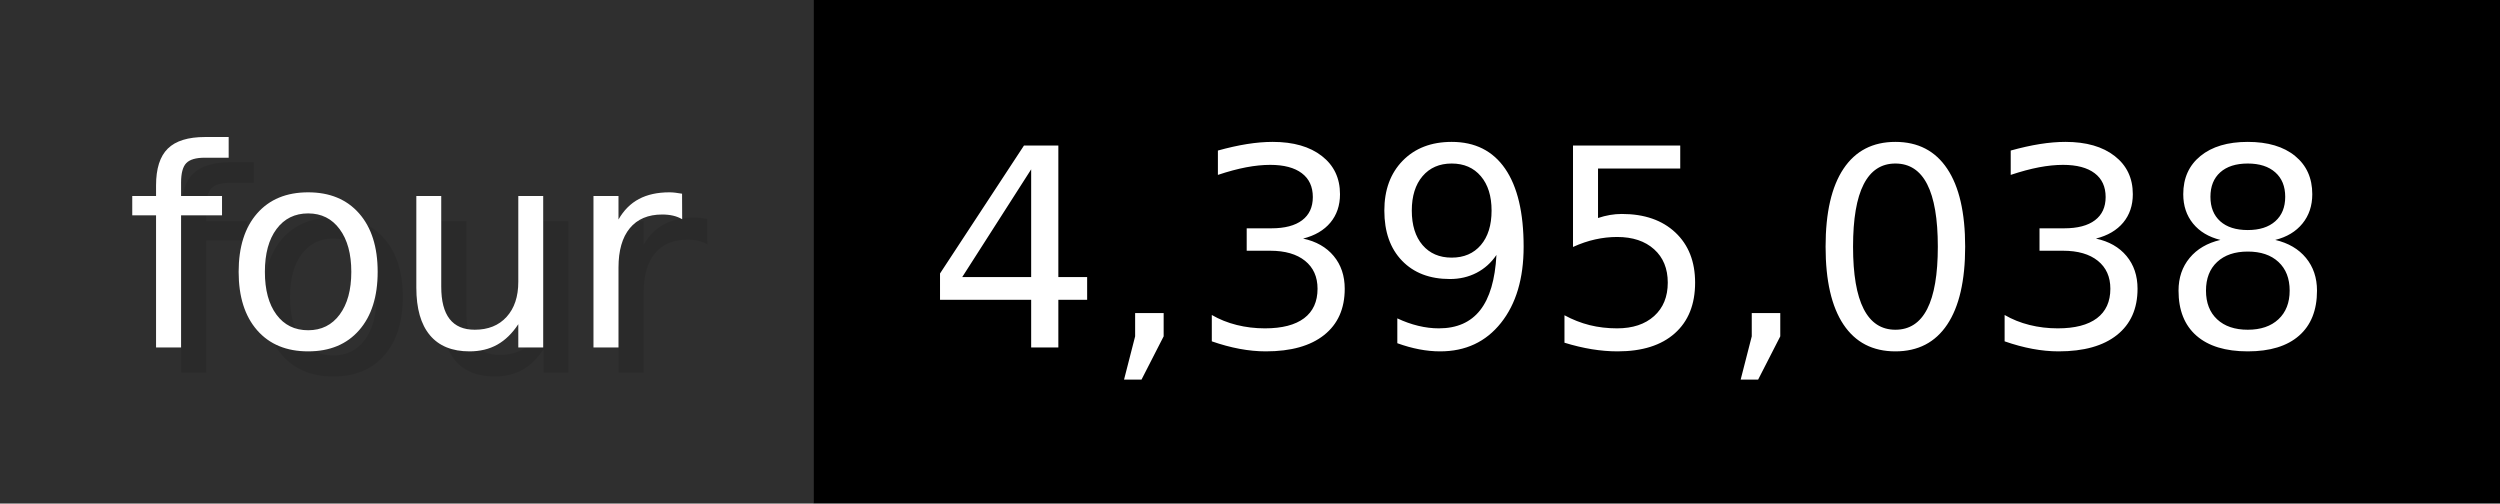
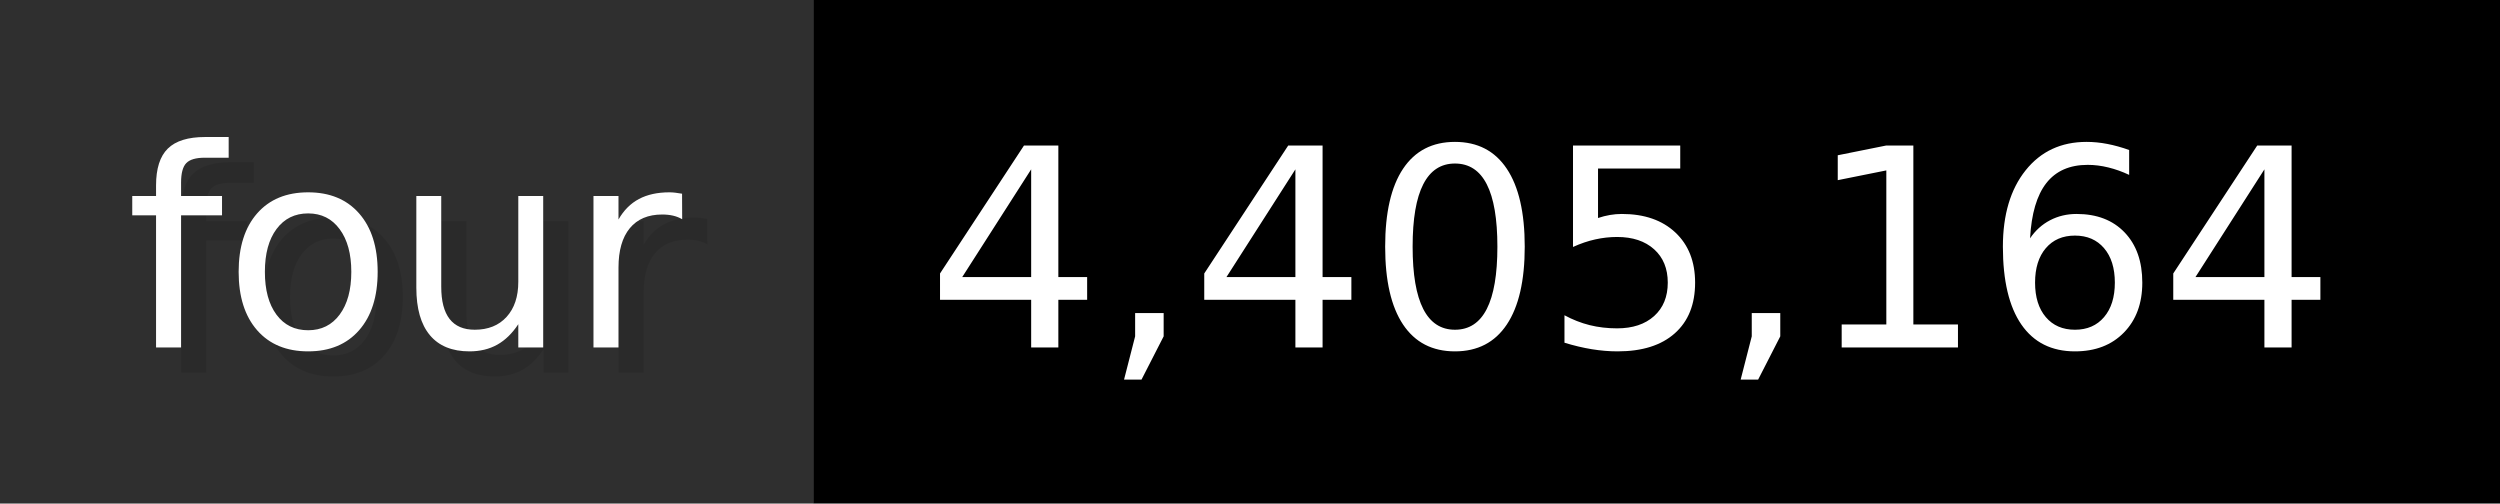
- <svg xmlns="http://www.w3.org/2000/svg" width="99.3" height="20" viewBox="0 0 993 200" role="img" aria-label="four: 4,395,038">
+ <svg xmlns="http://www.w3.org/2000/svg" width="99.3" height="20" viewBox="0 0 993 200" role="img" aria-label="four: 4,405,164">
  <g>
    <rect fill="#2F2F2F" width="323" height="200" />
    <rect fill="#" x="323" width="670" height="200" />
  </g>
  <g aria-hidden="true" fill="#fff" text-anchor="start" font-family="Verdana,DejaVu Sans,sans-serif" font-size="110">
    <text x="60" y="148" textLength="223" fill="#000" opacity="0.1">four</text>
    <text x="50" y="138" textLength="223">four</text>
-     <text x="378" y="148" textLength="570" fill="#000" opacity="0.1">4,395,038</text>
-     <text x="368" y="138" textLength="570">4,395,038</text>
+     <text x="378" y="148" textLength="570" fill="#000" opacity="0.1">4,405,164</text>
+     <text x="368" y="138" textLength="570">4,405,164</text>
  </g>
</svg>
